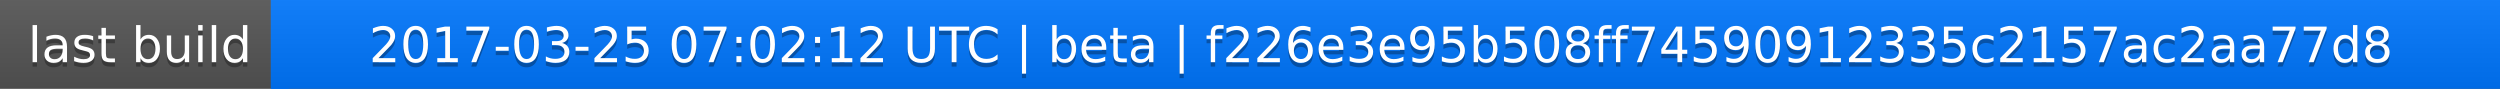
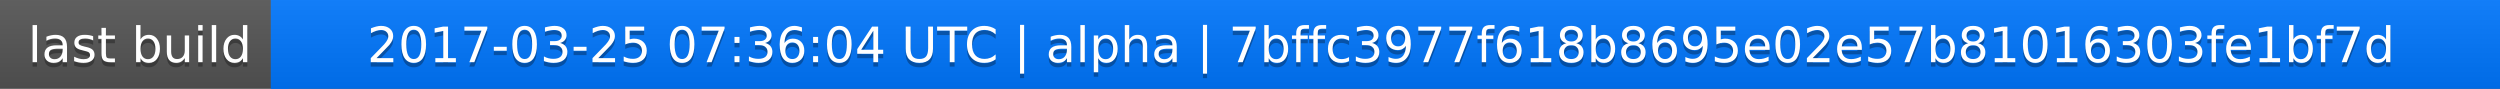
<svg xmlns="http://www.w3.org/2000/svg" width="563" height="20">
  <linearGradient id="a" x2="0" y2="100%">
    <stop offset="0" stop-color="#bbb" stop-opacity=".1" />
    <stop offset="1" stop-opacity=".1" />
  </linearGradient>
  <rect rx="0" width="563" height="20" fill="#555" />
  <rect rx="0" x="61" width="502" height="20" fill="#07f" />
  <path fill="#07f" d="M61 0h4v20h-4z" />
  <rect rx="0" width="563" height="20" fill="url(#a)" />
  <g fill="#fff" text-anchor="middle" font-family="DejaVu Sans,Verdana,Geneva,sans-serif" font-size="11">
    <text x="31.5" y="15" fill="#010101" fill-opacity=".3">last build</text>
    <text x="31.5" y="14">last build</text>
-     <text x="311" y="15" fill="#010101" fill-opacity=".3">2017-03-25 07:02:12 UTC | beta | f226e3e95b508ff74590912335c2157ac2aa77d8</text>
-     <text x="311" y="14">2017-03-25 07:02:12 UTC | beta | f226e3e95b508ff74590912335c2157ac2aa77d8</text>
+     <text x="311" y="15" fill="#010101" fill-opacity=".3">2017-03-25 07:36:04 UTC | alpha | 7bffc3977f618b8695e02e57b81016303fe1bf7d</text>
+     <text x="311" y="14">2017-03-25 07:36:04 UTC | alpha | 7bffc3977f618b8695e02e57b81016303fe1bf7d</text>
  </g>
</svg>
